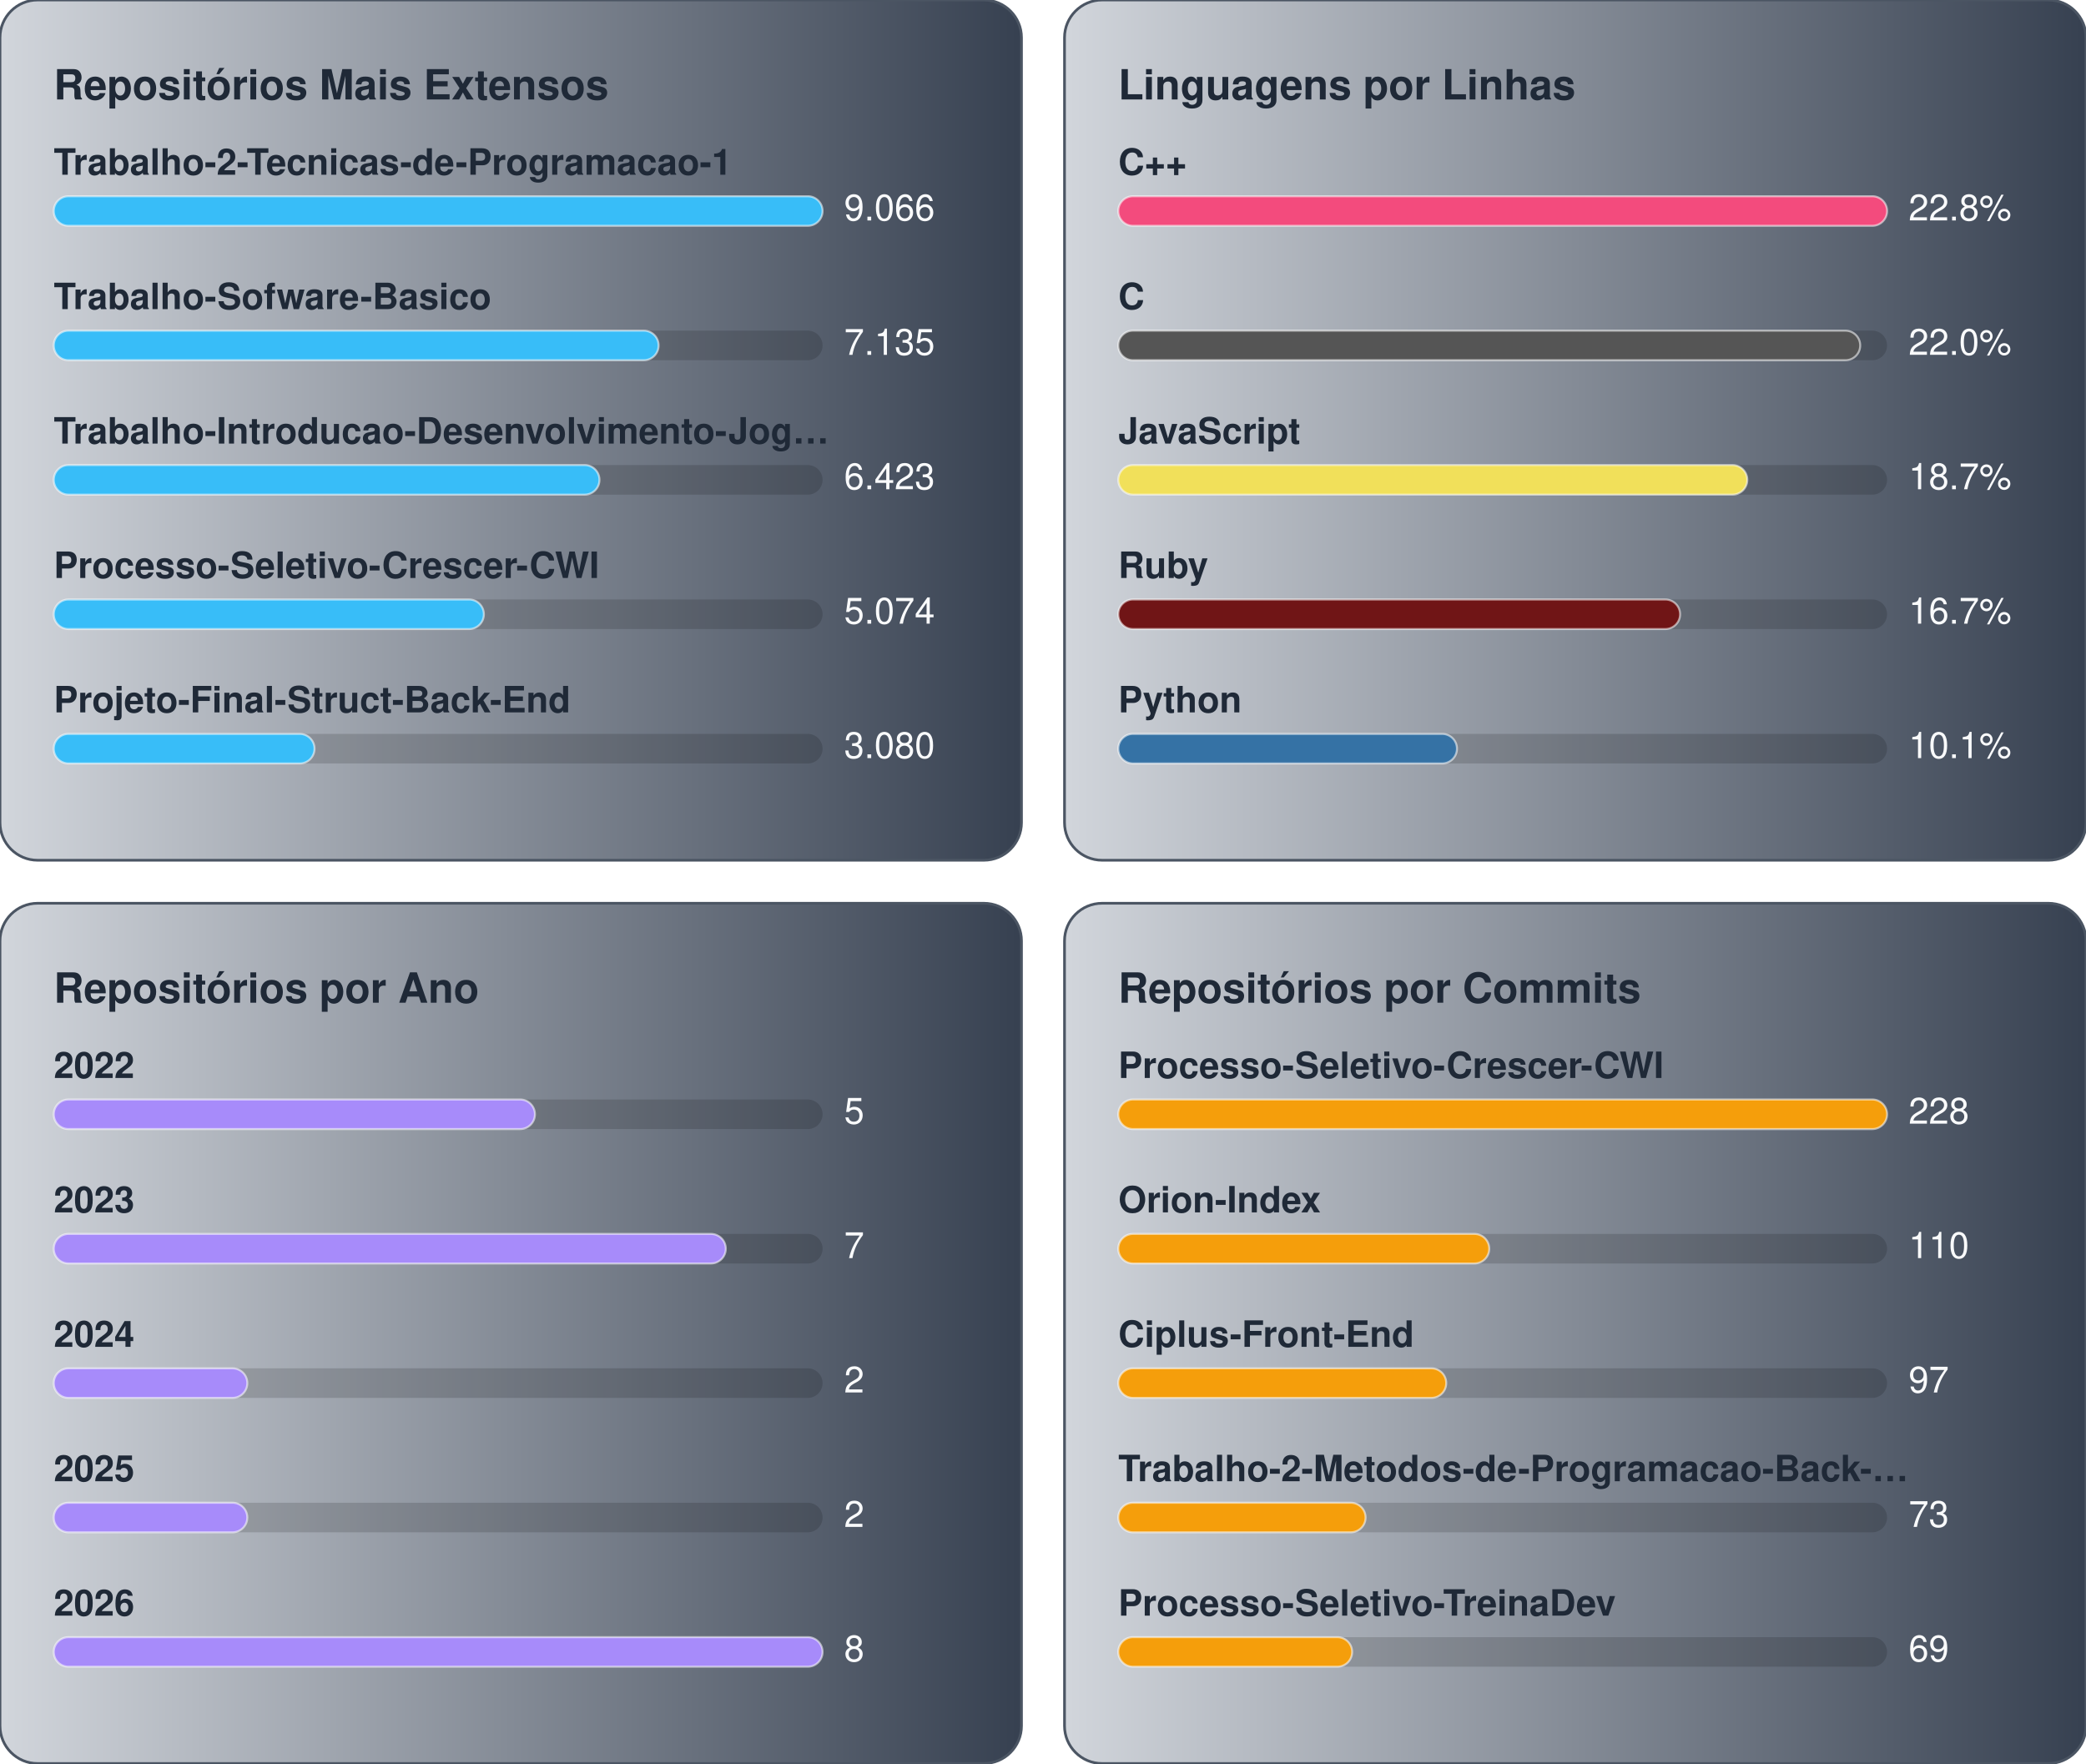
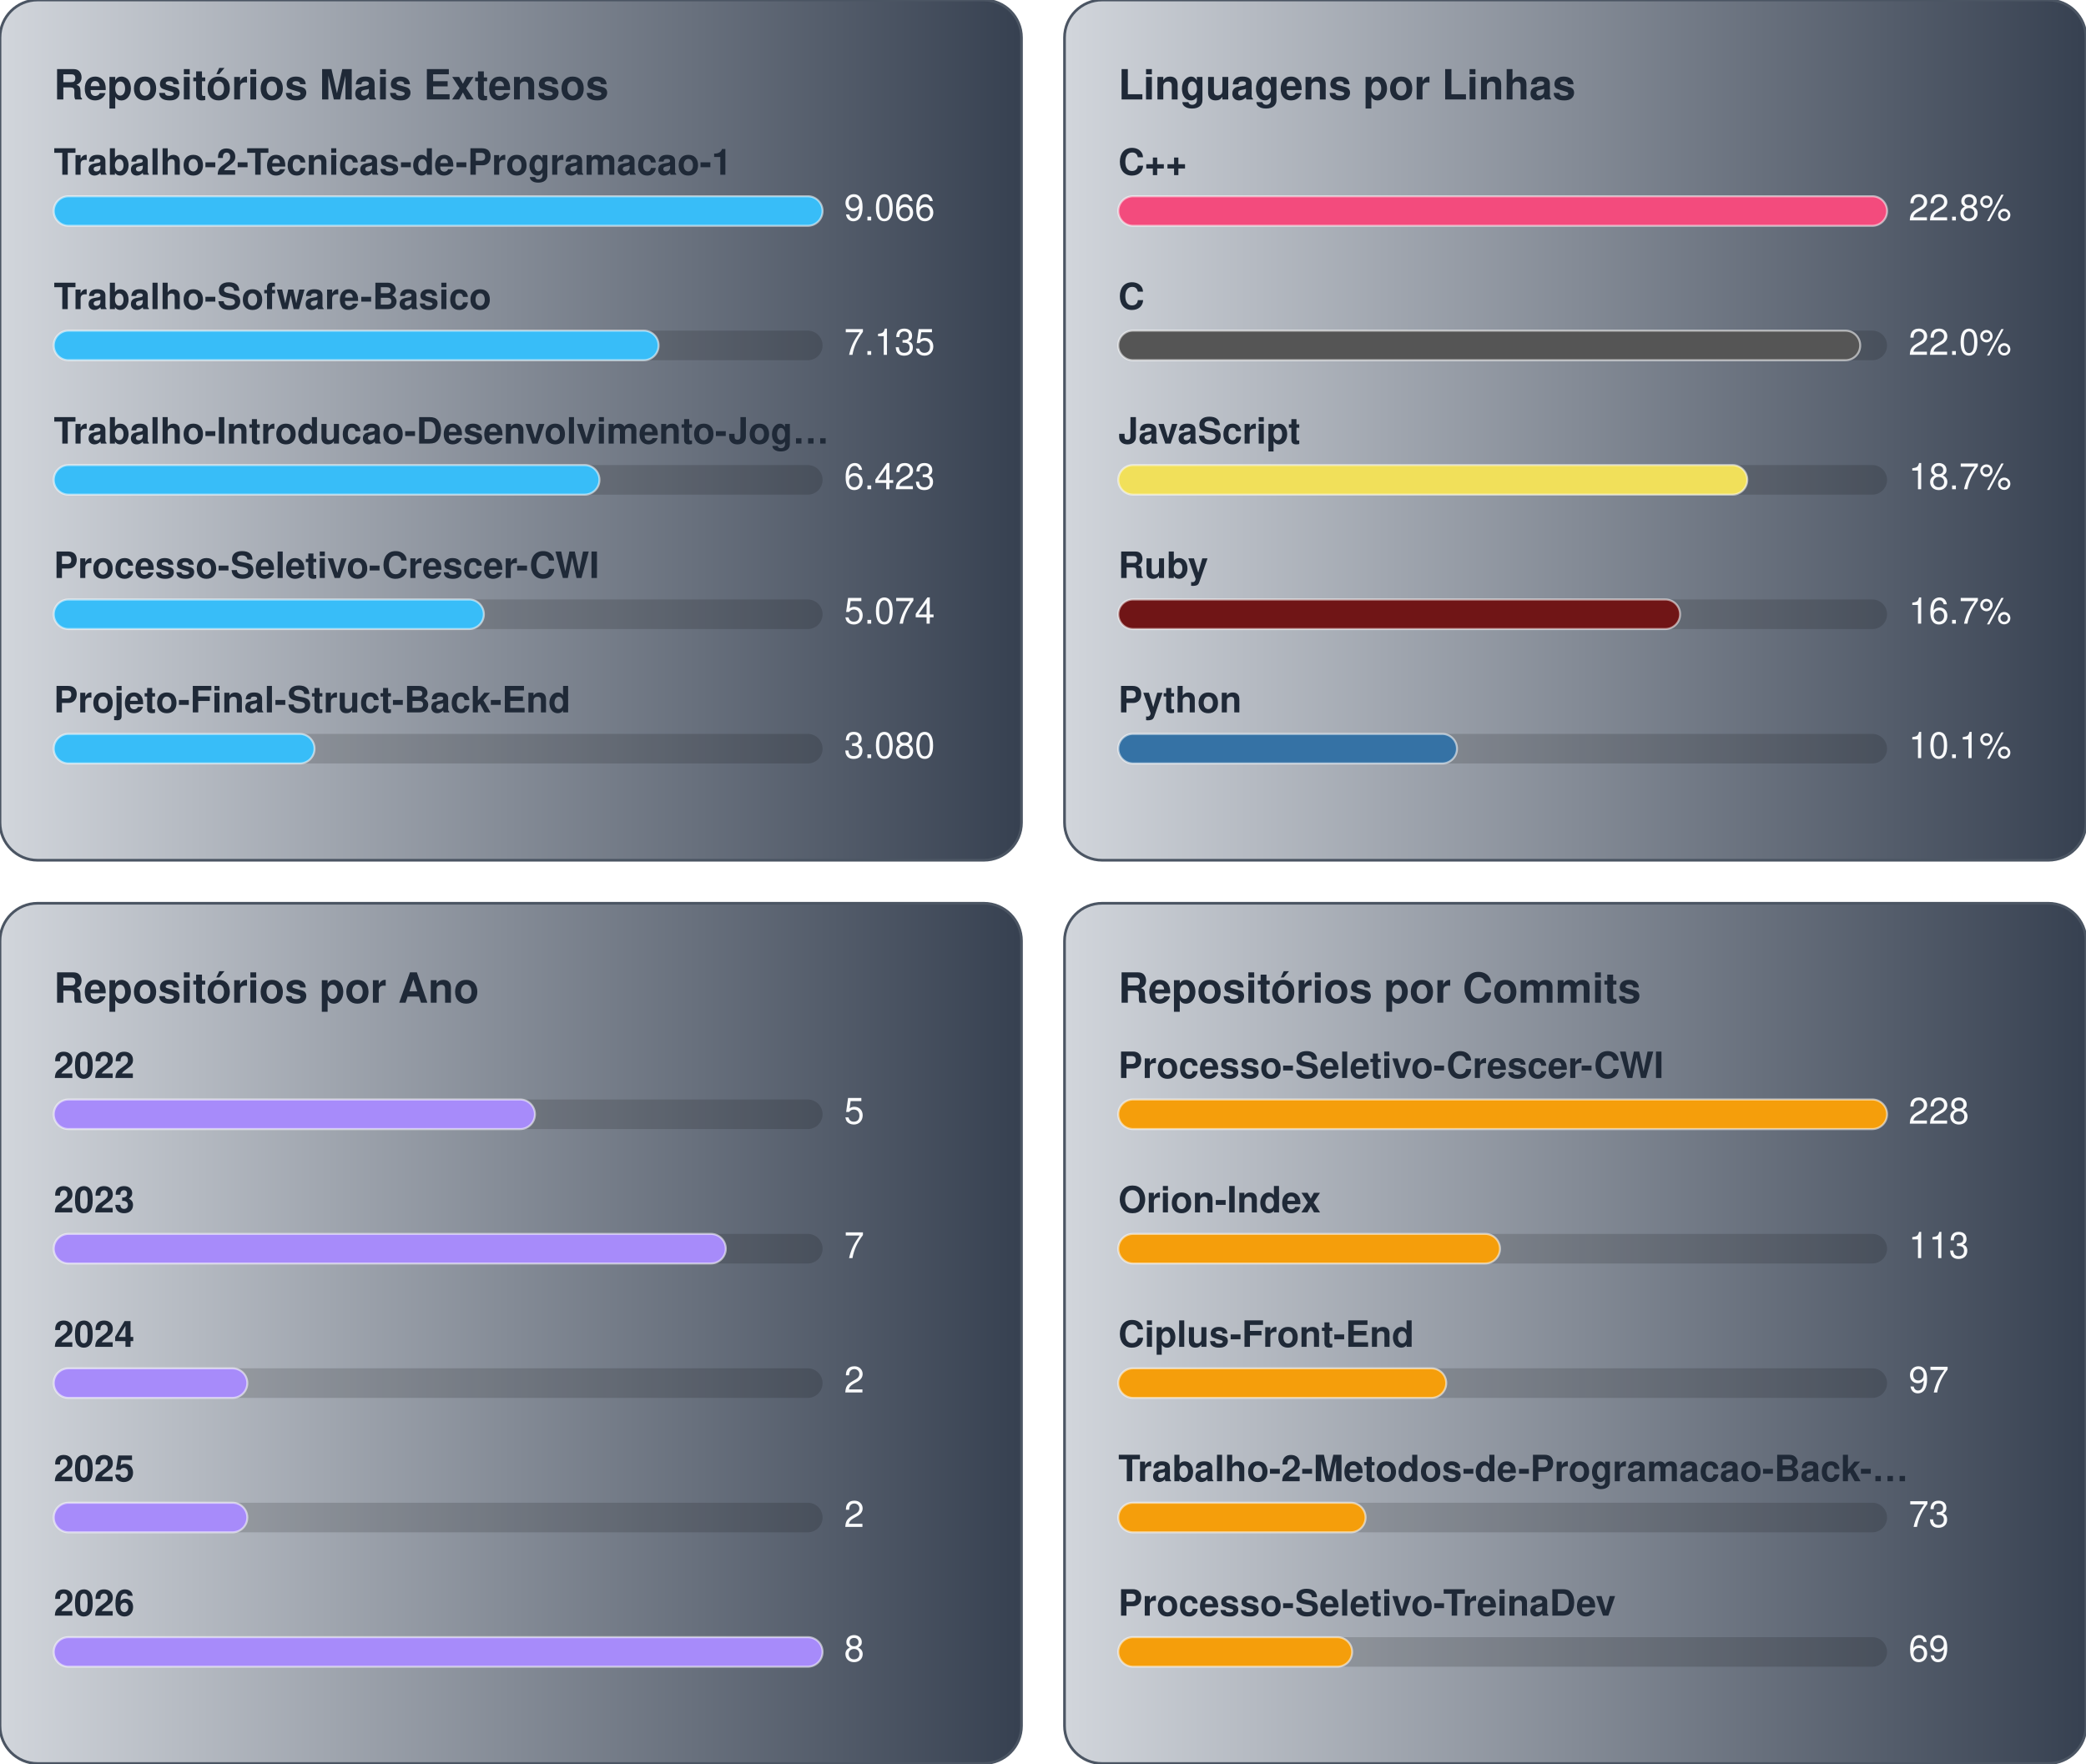
<svg xmlns="http://www.w3.org/2000/svg" width="776.0" height="656.0" viewBox="0 0 776.0 656.0">
  <g transform="translate(0.0,0.0)">
    <defs>
      <linearGradient id="gradBiggest" x1="0%" y1="0%" x2="100%" y2="0%">
        <stop offset="0%" stop-color="#D1D5DB" />
        <stop offset="100%" stop-color="#374151" />
      </linearGradient>
    </defs>
    <style>
    text { font-family: -apple-system, BlinkMacSystemFont, "Segoe UI", Helvetica, Arial, sans-serif; font-size: 13.5px; }
    .card { fill: url(#gradBiggest); stroke: #4b5563; stroke-width: 1; }
    .title { fill: #1f2937; font-weight: 700; font-size: 15.5px; }
    .lbl { fill: #1f2937; font-weight: 600; }
    .val { fill: #f9fafb; }
    .track { fill: rgba(0,0,0,0.15); }
    .bar { stroke: rgba(255,255,255,0.55); stroke-width: 0.75; }
  </style>
    <rect x="0" y="0" width="380" height="320" rx="14" class="card" />
    <text x="20" y="37" class="title">Repositórios Mais Extensos</text>
    <text x="20" y="65" class="lbl">Trabalho-2-Tecnicas-de-Programacao-1</text>
    <rect x="20" y="73" width="286" height="11" rx="5.5" class="track" />
    <rect x="20" y="73" width="286" height="11" rx="5.5" fill="#38bdf8" class="bar" />
    <text x="314" y="82" class="val">9.066</text>
    <text x="20" y="115" class="lbl">Trabalho-Sofware-Basico</text>
    <rect x="20" y="123" width="286" height="11" rx="5.5" class="track" />
    <rect x="20" y="123" width="225" height="11" rx="5.5" fill="#38bdf8" class="bar" />
    <text x="314" y="132" class="val">7.135</text>
    <text x="20" y="165" class="lbl">Trabalho-Introducao-Desenvolvimento-Jog…</text>
    <rect x="20" y="173" width="286" height="11" rx="5.5" class="track" />
    <rect x="20" y="173" width="203" height="11" rx="5.5" fill="#38bdf8" class="bar" />
    <text x="314" y="182" class="val">6.423</text>
    <text x="20" y="215" class="lbl">Processo-Seletivo-Crescer-CWI</text>
    <rect x="20" y="223" width="286" height="11" rx="5.5" class="track" />
    <rect x="20" y="223" width="160" height="11" rx="5.5" fill="#38bdf8" class="bar" />
    <text x="314" y="232" class="val">5.074</text>
    <text x="20" y="265" class="lbl">Projeto-Final-Struct-Back-End</text>
    <rect x="20" y="273" width="286" height="11" rx="5.5" class="track" />
    <rect x="20" y="273" width="97" height="11" rx="5.5" fill="#38bdf8" class="bar" />
    <text x="314" y="282" class="val">3.080</text>
  </g>
  <g transform="translate(396.0,0.0)">
    <defs>
      <linearGradient id="gradLangLoc" x1="0%" y1="0%" x2="100%" y2="0%">
        <stop offset="0%" stop-color="#D1D5DB" />
        <stop offset="100%" stop-color="#374151" />
      </linearGradient>
    </defs>
    <style>
    text { font-family: -apple-system, BlinkMacSystemFont, "Segoe UI", Helvetica, Arial, sans-serif; font-size: 13.5px; }
    .card { fill: url(#gradLangLoc); stroke: #4b5563; stroke-width: 1; }
    .title { fill: #1f2937; font-weight: 700; font-size: 15.5px; }
    .lbl { fill: #1f2937; font-weight: 600; }
    .val { fill: #f9fafb; }
    .track { fill: rgba(0,0,0,0.15); }
    .bar { stroke: rgba(255,255,255,0.55); stroke-width: 0.75; }
  </style>
    <rect x="0" y="0" width="380" height="320" rx="14" class="card" />
    <text x="20" y="37" class="title">Linguagens por Linhas</text>
    <text x="20" y="65" class="lbl">C++</text>
    <rect x="20" y="73" width="286" height="11" rx="5.5" class="track" />
    <rect x="20" y="73" width="286" height="11" rx="5.5" fill="#f34b7d" class="bar" />
    <text x="314" y="82" class="val">22.8%</text>
    <text x="20" y="115" class="lbl">C</text>
    <rect x="20" y="123" width="286" height="11" rx="5.5" class="track" />
    <rect x="20" y="123" width="276" height="11" rx="5.5" fill="#555555" class="bar" />
    <text x="314" y="132" class="val">22.0%</text>
    <text x="20" y="165" class="lbl">JavaScript</text>
    <rect x="20" y="173" width="286" height="11" rx="5.5" class="track" />
    <rect x="20" y="173" width="234" height="11" rx="5.5" fill="#f1e05a" class="bar" />
    <text x="314" y="182" class="val">18.7%</text>
    <text x="20" y="215" class="lbl">Ruby</text>
    <rect x="20" y="223" width="286" height="11" rx="5.5" class="track" />
    <rect x="20" y="223" width="209" height="11" rx="5.5" fill="#701516" class="bar" />
    <text x="314" y="232" class="val">16.7%</text>
    <text x="20" y="265" class="lbl">Python</text>
    <rect x="20" y="273" width="286" height="11" rx="5.5" class="track" />
    <rect x="20" y="273" width="126" height="11" rx="5.5" fill="#3572A5" class="bar" />
    <text x="314" y="282" class="val">10.1%</text>
  </g>
  <g transform="translate(0.0,336.0)">
    <defs>
      <linearGradient id="gradByYear" x1="0%" y1="0%" x2="100%" y2="0%">
        <stop offset="0%" stop-color="#D1D5DB" />
        <stop offset="100%" stop-color="#374151" />
      </linearGradient>
    </defs>
    <style>
    text { font-family: -apple-system, BlinkMacSystemFont, "Segoe UI", Helvetica, Arial, sans-serif; font-size: 13.5px; }
    .card { fill: url(#gradByYear); stroke: #4b5563; stroke-width: 1; }
    .title { fill: #1f2937; font-weight: 700; font-size: 15.5px; }
    .lbl { fill: #1f2937; font-weight: 600; }
    .val { fill: #f9fafb; }
    .track { fill: rgba(0,0,0,0.15); }
    .bar { stroke: rgba(255,255,255,0.55); stroke-width: 0.75; }
  </style>
    <rect x="0" y="0" width="380" height="320" rx="14" class="card" />
    <text x="20" y="37" class="title">Repositórios por Ano</text>
    <text x="20" y="65" class="lbl">2022</text>
    <rect x="20" y="73" width="286" height="11" rx="5.5" class="track" />
    <rect x="20" y="73" width="179" height="11" rx="5.5" fill="#a78bfa" class="bar" />
    <text x="314" y="82" class="val">5</text>
    <text x="20" y="115" class="lbl">2023</text>
    <rect x="20" y="123" width="286" height="11" rx="5.5" class="track" />
    <rect x="20" y="123" width="250" height="11" rx="5.5" fill="#a78bfa" class="bar" />
    <text x="314" y="132" class="val">7</text>
    <text x="20" y="165" class="lbl">2024</text>
    <rect x="20" y="173" width="286" height="11" rx="5.5" class="track" />
    <rect x="20" y="173" width="72" height="11" rx="5.5" fill="#a78bfa" class="bar" />
    <text x="314" y="182" class="val">2</text>
    <text x="20" y="215" class="lbl">2025</text>
    <rect x="20" y="223" width="286" height="11" rx="5.5" class="track" />
    <rect x="20" y="223" width="72" height="11" rx="5.5" fill="#a78bfa" class="bar" />
    <text x="314" y="232" class="val">2</text>
    <text x="20" y="265" class="lbl">2026</text>
    <rect x="20" y="273" width="286" height="11" rx="5.5" class="track" />
    <rect x="20" y="273" width="286" height="11" rx="5.5" fill="#a78bfa" class="bar" />
    <text x="314" y="282" class="val">8</text>
  </g>
  <g transform="translate(396.0,336.0)">
    <defs>
      <linearGradient id="gradCommits" x1="0%" y1="0%" x2="100%" y2="0%">
        <stop offset="0%" stop-color="#D1D5DB" />
        <stop offset="100%" stop-color="#374151" />
      </linearGradient>
    </defs>
    <style>
    text { font-family: -apple-system, BlinkMacSystemFont, "Segoe UI", Helvetica, Arial, sans-serif; font-size: 13.5px; }
    .card { fill: url(#gradCommits); stroke: #4b5563; stroke-width: 1; }
    .title { fill: #1f2937; font-weight: 700; font-size: 15.5px; }
    .lbl { fill: #1f2937; font-weight: 600; }
    .val { fill: #f9fafb; }
    .track { fill: rgba(0,0,0,0.15); }
    .bar { stroke: rgba(255,255,255,0.55); stroke-width: 0.75; }
  </style>
    <rect x="0" y="0" width="380" height="320" rx="14" class="card" />
    <text x="20" y="37" class="title">Repositórios por Commits</text>
    <text x="20" y="65" class="lbl">Processo-Seletivo-Crescer-CWI</text>
    <rect x="20" y="73" width="286" height="11" rx="5.5" class="track" />
    <rect x="20" y="73" width="286" height="11" rx="5.5" fill="#f59e0b" class="bar" />
    <text x="314" y="82" class="val">228</text>
    <text x="20" y="115" class="lbl">Orion-Index</text>
    <rect x="20" y="123" width="286" height="11" rx="5.5" class="track" />
-     <rect x="20" y="123" width="138" height="11" rx="5.5" fill="#f59e0b" class="bar" />
-     <text x="314" y="132" class="val">110</text>
+     <rect x="20" y="123" width="142" height="11" rx="5.5" fill="#f59e0b" class="bar" />
+     <text x="314" y="132" class="val">113</text>
    <text x="20" y="165" class="lbl">Ciplus-Front-End</text>
    <rect x="20" y="173" width="286" height="11" rx="5.5" class="track" />
    <rect x="20" y="173" width="122" height="11" rx="5.5" fill="#f59e0b" class="bar" />
    <text x="314" y="182" class="val">97</text>
    <text x="20" y="215" class="lbl">Trabalho-2-Metodos-de-Programacao-Back-…</text>
    <rect x="20" y="223" width="286" height="11" rx="5.5" class="track" />
    <rect x="20" y="223" width="92" height="11" rx="5.5" fill="#f59e0b" class="bar" />
    <text x="314" y="232" class="val">73</text>
    <text x="20" y="265" class="lbl">Processo-Seletivo-TreinaDev</text>
    <rect x="20" y="273" width="286" height="11" rx="5.5" class="track" />
    <rect x="20" y="273" width="87" height="11" rx="5.5" fill="#f59e0b" class="bar" />
    <text x="314" y="282" class="val">69</text>
  </g>
</svg>
